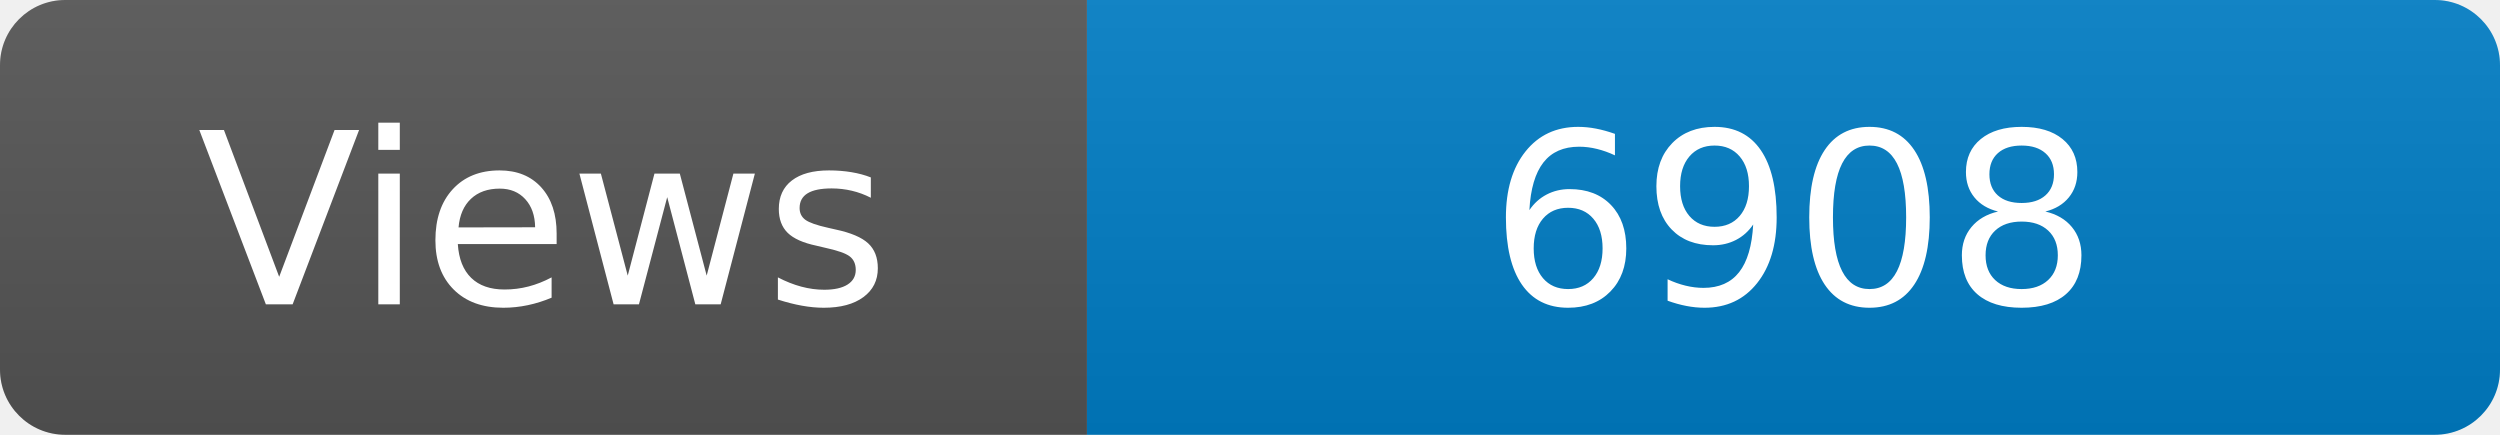
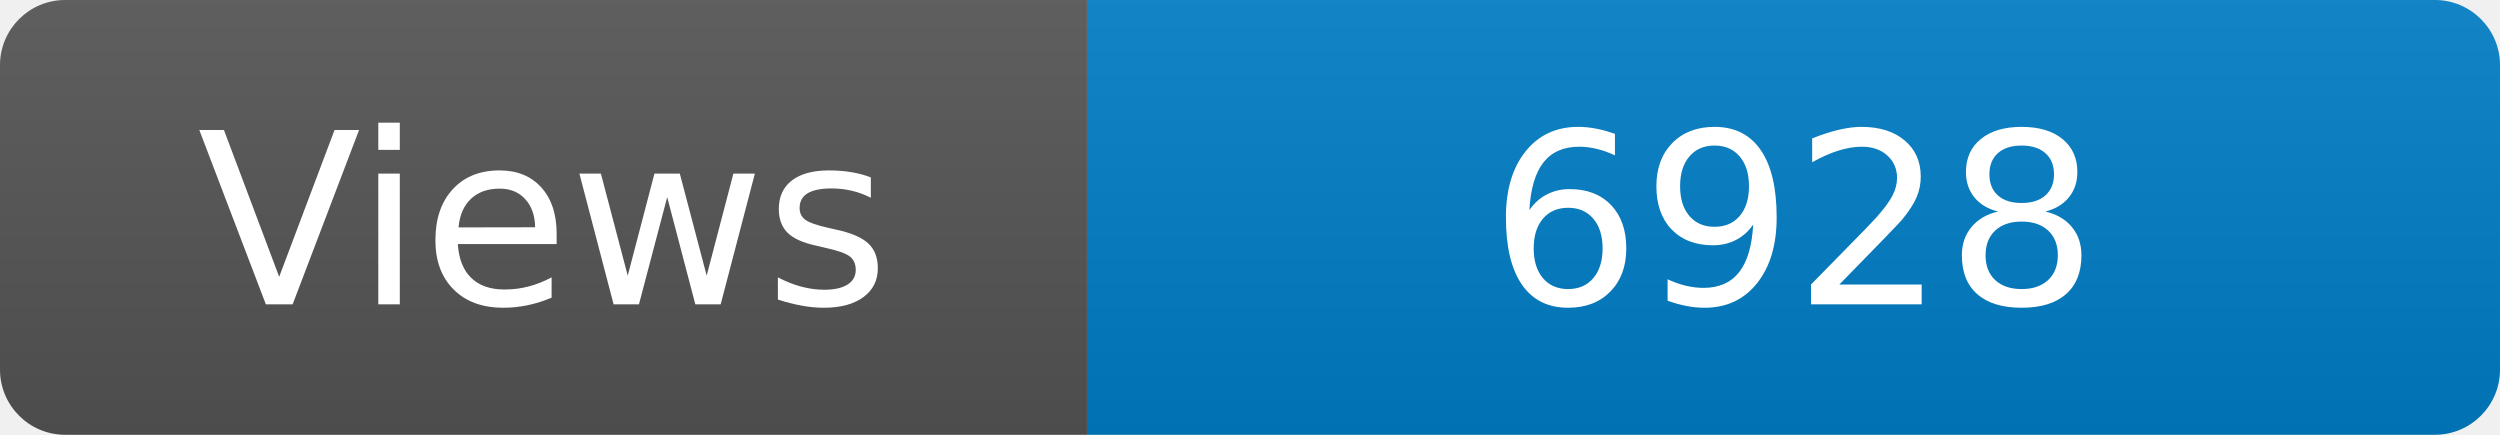
<svg xmlns="http://www.w3.org/2000/svg" width="115" height="20" role="img" aria-label="Maintained?: yes">
  <linearGradient id="s" x2="0" y2="100%">
    <stop offset="0" stop-color="#bbb" stop-opacity=".1" />
    <stop offset="1" stop-opacity=".1" />
  </linearGradient>
  <clipPath id="r">
    <rect width="115" height="20" rx="3" fill="#fff" />
  </clipPath>
  <g clip-path="url(#r)">
    <rect width="50" height="20" fill="#555" />
    <rect x="50" width="160" height="20" fill="#007ec6" />
    <rect width="115" height="20" fill="url(#s)" />
  </g>
  <g fill="#fff" text-anchor="middle" font-family="Verdana,Geneva,DejaVu Sans,sans-serif" font-size="110">
    <text x="250" y="140" transform="scale(.1)" fill="#fff">Views</text>
-     <text x="825" y="140" transform="scale(.1)" fill="#fff">6908</text>
+     <text x="825" y="140" transform="scale(.1)" fill="#fff">6928</text>
  </g>
</svg>
